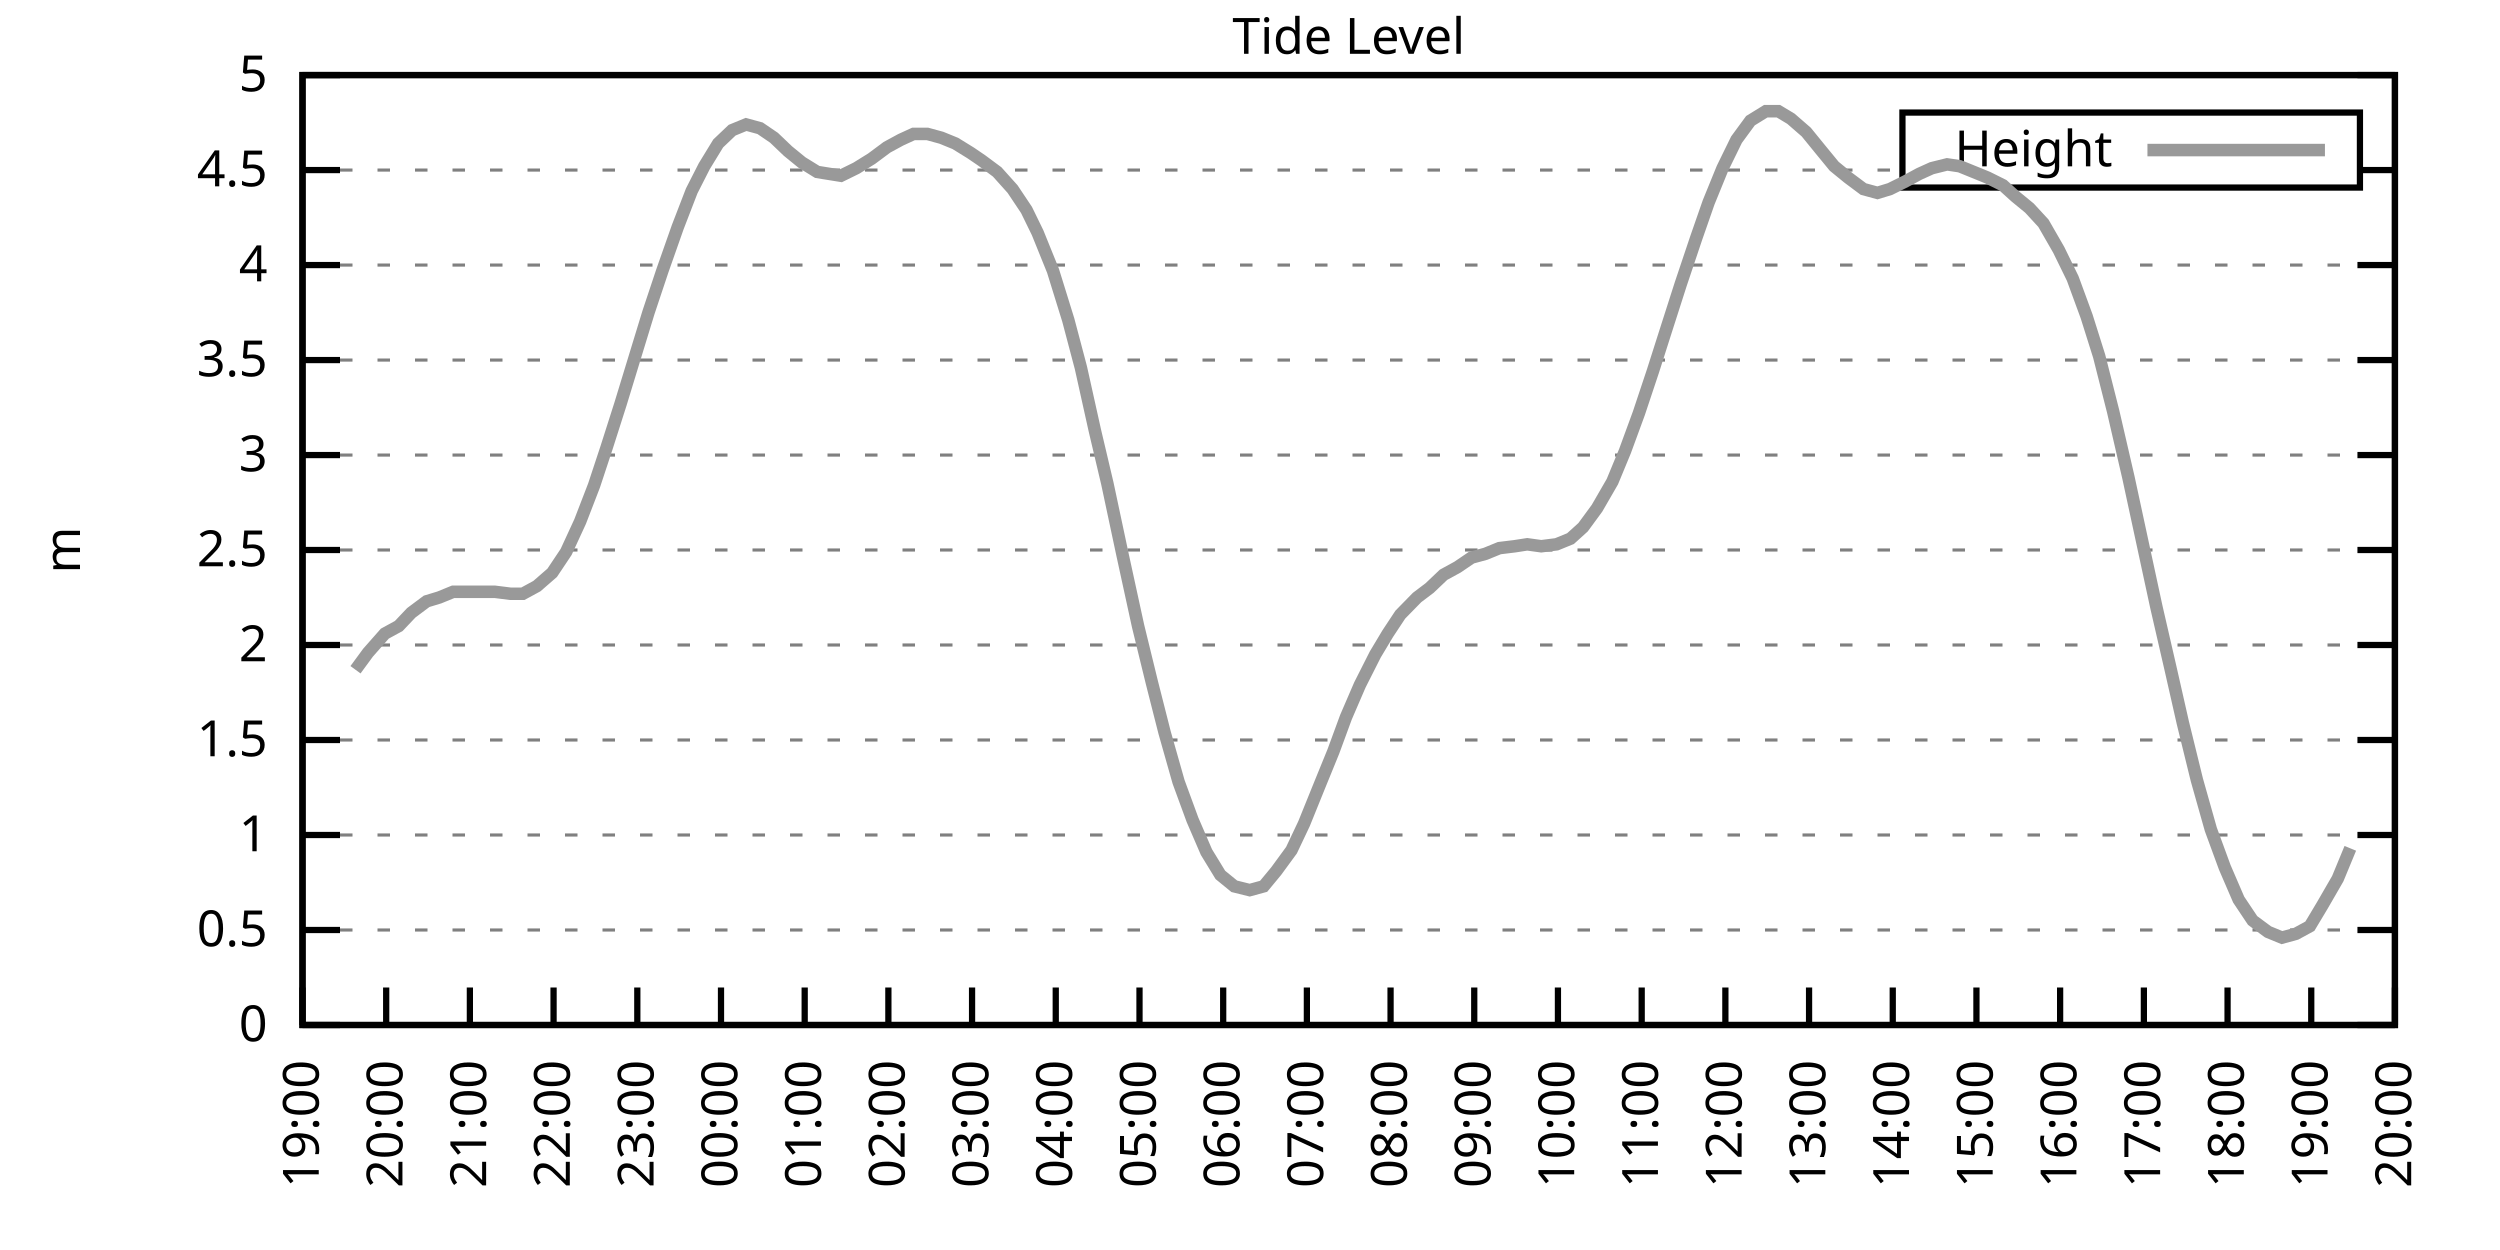
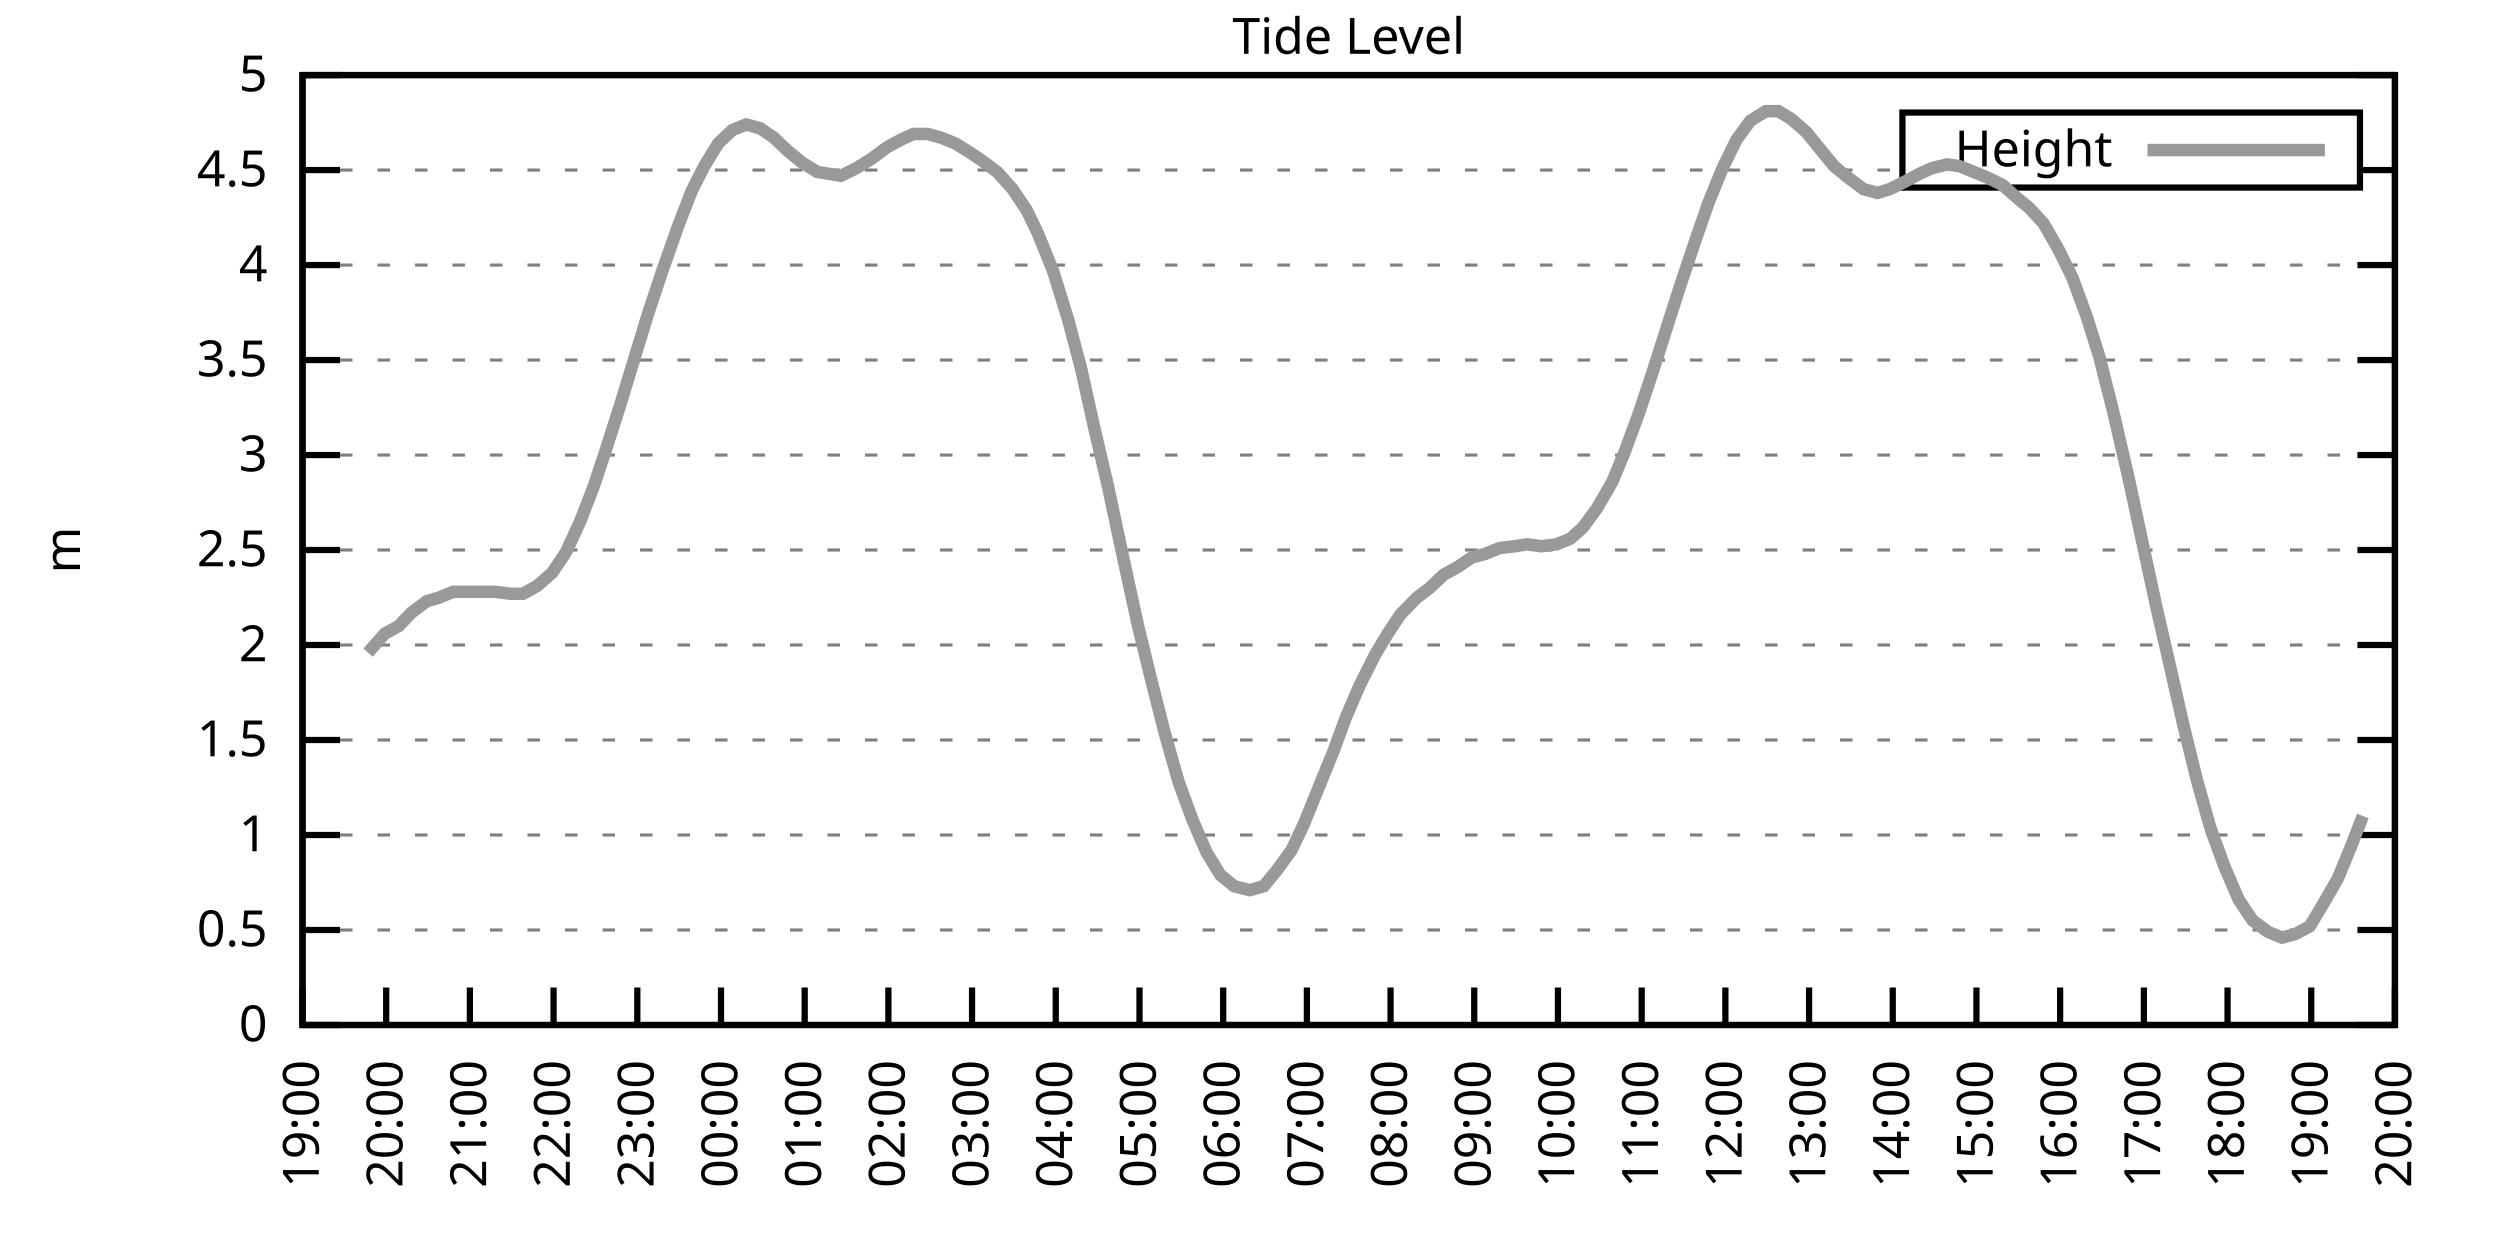
<svg xmlns="http://www.w3.org/2000/svg" xmlns:xlink="http://www.w3.org/1999/xlink" width="400" height="200" viewBox="0 0 400 200">
  <g id="gnuplot_canvas">
    <rect x="0" y="0" width="400" height="200" fill="none" />
    <defs>
      <circle id="gpDot" r="0.5" stroke-width="0.5" stroke="currentColor" />
      <path id="gpPt0" stroke-width="0.333" stroke="currentColor" d="M-1,0 h2 M0,-1 v2" />
      <path id="gpPt1" stroke-width="0.333" stroke="currentColor" d="M-1,-1 L1,1 M1,-1 L-1,1" />
      <path id="gpPt2" stroke-width="0.333" stroke="currentColor" d="M-1,0 L1,0 M0,-1 L0,1 M-1,-1 L1,1 M-1,1 L1,-1" />
      <rect id="gpPt3" stroke-width="0.333" stroke="currentColor" x="-1" y="-1" width="2" height="2" />
      <rect id="gpPt4" stroke-width="0.333" stroke="currentColor" fill="currentColor" x="-1" y="-1" width="2" height="2" />
      <circle id="gpPt5" stroke-width="0.333" stroke="currentColor" cx="0" cy="0" r="1" />
      <use xlink:href="#gpPt5" id="gpPt6" fill="currentColor" stroke="none" />
      <path id="gpPt7" stroke-width="0.333" stroke="currentColor" d="M0,-1.33 L-1.33,0.67 L1.33,0.67 z" />
      <use xlink:href="#gpPt7" id="gpPt8" fill="currentColor" stroke="none" />
      <use xlink:href="#gpPt7" id="gpPt9" stroke="currentColor" transform="rotate(180)" />
      <use xlink:href="#gpPt9" id="gpPt10" fill="currentColor" stroke="none" />
      <use xlink:href="#gpPt3" id="gpPt11" stroke="currentColor" transform="rotate(45)" />
      <use xlink:href="#gpPt11" id="gpPt12" fill="currentColor" stroke="none" />
      <path id="gpPt13" stroke-width="0.333" stroke="currentColor" d="M0,1.330 L1.265,0.411 L0.782,-1.067 L-0.782,-1.076 L-1.265,0.411 z" />
      <use xlink:href="#gpPt13" id="gpPt14" fill="currentColor" stroke="none" />
      <filter id="textbox" filterUnits="objectBoundingBox" x="0" y="0" height="1" width="1">
        <feFlood flood-color="white" flood-opacity="1" result="bgnd" />
        <feComposite in="SourceGraphic" in2="bgnd" operator="atop" />
      </filter>
      <filter id="greybox" filterUnits="objectBoundingBox" x="0" y="0" height="1" width="1">
        <feFlood flood-color="lightgrey" flood-opacity="1" result="grey" />
        <feComposite in="SourceGraphic" in2="grey" operator="atop" />
      </filter>
    </defs>
    <g fill="none" color="white" stroke="currentColor" stroke-width="1.00" stroke-linecap="butt" stroke-linejoin="miter">
</g>
    <g fill="none" color="black" stroke="currentColor" stroke-width="1.00" stroke-linecap="butt" stroke-linejoin="miter">
      <g stroke="none" shape-rendering="crispEdges">
        <polygon fill="rgb(255, 255, 255)" points="48.40,164.00 383.18,164.00 383.18,12.02 48.40,12.02 " />
      </g>
    </g>
    <g fill="none" color="black" stroke="currentColor" stroke-width="1.00" stroke-linecap="butt" stroke-linejoin="miter">
</g>
    <g fill="none" color="black" stroke="black" stroke-width="0.50" stroke-linecap="butt" stroke-linejoin="miter">
</g>
    <g fill="none" color="gray" stroke="currentColor" stroke-width="0.50" stroke-linecap="butt" stroke-linejoin="miter">
      <path stroke="gray" stroke-dasharray="2,4" class="gridline" d="M48.40,164.00 L383.19,164.00  " />
    </g>
    <g fill="none" color="gray" stroke="gray" stroke-width="1.00" stroke-linecap="butt" stroke-linejoin="miter">
</g>
    <g fill="none" color="black" stroke="currentColor" stroke-width="1.00" stroke-linecap="butt" stroke-linejoin="miter">
      <path stroke="black" d="M48.40,164.00 L54.40,164.00 M383.19,164.00 L377.19,164.00  " />
      <g transform="translate(42.80,166.60)" stroke="none" fill="black" font-family="Sans" font-size="8.00" text-anchor="end">
        <text>
          <tspan font-family="Sans"> 0</tspan>
        </text>
      </g>
    </g>
    <g fill="none" color="black" stroke="currentColor" stroke-width="1.00" stroke-linecap="butt" stroke-linejoin="miter">
</g>
    <g fill="none" color="black" stroke="black" stroke-width="0.50" stroke-linecap="butt" stroke-linejoin="miter">
</g>
    <g fill="none" color="gray" stroke="currentColor" stroke-width="0.50" stroke-linecap="butt" stroke-linejoin="miter">
      <path stroke="gray" stroke-dasharray="2,4" class="gridline" d="M48.40,148.80 L383.19,148.80  " />
    </g>
    <g fill="none" color="gray" stroke="gray" stroke-width="1.00" stroke-linecap="butt" stroke-linejoin="miter">
</g>
    <g fill="none" color="black" stroke="currentColor" stroke-width="1.00" stroke-linecap="butt" stroke-linejoin="miter">
      <path stroke="black" d="M48.40,148.80 L54.40,148.80 M383.19,148.80 L377.19,148.80  " />
      <g transform="translate(42.80,151.40)" stroke="none" fill="black" font-family="Sans" font-size="8.00" text-anchor="end">
        <text>
          <tspan font-family="Sans"> 0.5</tspan>
        </text>
      </g>
    </g>
    <g fill="none" color="black" stroke="currentColor" stroke-width="1.00" stroke-linecap="butt" stroke-linejoin="miter">
</g>
    <g fill="none" color="black" stroke="black" stroke-width="0.50" stroke-linecap="butt" stroke-linejoin="miter">
</g>
    <g fill="none" color="gray" stroke="currentColor" stroke-width="0.50" stroke-linecap="butt" stroke-linejoin="miter">
      <path stroke="gray" stroke-dasharray="2,4" class="gridline" d="M48.40,133.60 L383.19,133.60  " />
    </g>
    <g fill="none" color="gray" stroke="gray" stroke-width="1.00" stroke-linecap="butt" stroke-linejoin="miter">
</g>
    <g fill="none" color="black" stroke="currentColor" stroke-width="1.00" stroke-linecap="butt" stroke-linejoin="miter">
      <path stroke="black" d="M48.40,133.60 L54.40,133.60 M383.19,133.60 L377.19,133.60  " />
      <g transform="translate(42.80,136.20)" stroke="none" fill="black" font-family="Sans" font-size="8.00" text-anchor="end">
        <text>
          <tspan font-family="Sans"> 1</tspan>
        </text>
      </g>
    </g>
    <g fill="none" color="black" stroke="currentColor" stroke-width="1.00" stroke-linecap="butt" stroke-linejoin="miter">
</g>
    <g fill="none" color="black" stroke="black" stroke-width="0.50" stroke-linecap="butt" stroke-linejoin="miter">
</g>
    <g fill="none" color="gray" stroke="currentColor" stroke-width="0.50" stroke-linecap="butt" stroke-linejoin="miter">
      <path stroke="gray" stroke-dasharray="2,4" class="gridline" d="M48.40,118.40 L383.19,118.40  " />
    </g>
    <g fill="none" color="gray" stroke="gray" stroke-width="1.00" stroke-linecap="butt" stroke-linejoin="miter">
</g>
    <g fill="none" color="black" stroke="currentColor" stroke-width="1.00" stroke-linecap="butt" stroke-linejoin="miter">
      <path stroke="black" d="M48.40,118.40 L54.40,118.40 M383.19,118.40 L377.19,118.40  " />
      <g transform="translate(42.80,121.00)" stroke="none" fill="black" font-family="Sans" font-size="8.00" text-anchor="end">
        <text>
          <tspan font-family="Sans"> 1.5</tspan>
        </text>
      </g>
    </g>
    <g fill="none" color="black" stroke="currentColor" stroke-width="1.00" stroke-linecap="butt" stroke-linejoin="miter">
</g>
    <g fill="none" color="black" stroke="black" stroke-width="0.50" stroke-linecap="butt" stroke-linejoin="miter">
</g>
    <g fill="none" color="gray" stroke="currentColor" stroke-width="0.50" stroke-linecap="butt" stroke-linejoin="miter">
      <path stroke="gray" stroke-dasharray="2,4" class="gridline" d="M48.40,103.20 L383.19,103.20  " />
    </g>
    <g fill="none" color="gray" stroke="gray" stroke-width="1.00" stroke-linecap="butt" stroke-linejoin="miter">
</g>
    <g fill="none" color="black" stroke="currentColor" stroke-width="1.00" stroke-linecap="butt" stroke-linejoin="miter">
      <path stroke="black" d="M48.40,103.20 L54.40,103.20 M383.19,103.20 L377.19,103.20  " />
      <g transform="translate(42.80,105.80)" stroke="none" fill="black" font-family="Sans" font-size="8.00" text-anchor="end">
        <text>
          <tspan font-family="Sans"> 2</tspan>
        </text>
      </g>
    </g>
    <g fill="none" color="black" stroke="currentColor" stroke-width="1.00" stroke-linecap="butt" stroke-linejoin="miter">
</g>
    <g fill="none" color="black" stroke="black" stroke-width="0.50" stroke-linecap="butt" stroke-linejoin="miter">
</g>
    <g fill="none" color="gray" stroke="currentColor" stroke-width="0.50" stroke-linecap="butt" stroke-linejoin="miter">
      <path stroke="gray" stroke-dasharray="2,4" class="gridline" d="M48.40,88.00 L383.19,88.00  " />
    </g>
    <g fill="none" color="gray" stroke="gray" stroke-width="1.00" stroke-linecap="butt" stroke-linejoin="miter">
</g>
    <g fill="none" color="black" stroke="currentColor" stroke-width="1.00" stroke-linecap="butt" stroke-linejoin="miter">
      <path stroke="black" d="M48.40,88.00 L54.40,88.00 M383.19,88.00 L377.19,88.00  " />
      <g transform="translate(42.80,90.60)" stroke="none" fill="black" font-family="Sans" font-size="8.00" text-anchor="end">
        <text>
          <tspan font-family="Sans"> 2.5</tspan>
        </text>
      </g>
    </g>
    <g fill="none" color="black" stroke="currentColor" stroke-width="1.00" stroke-linecap="butt" stroke-linejoin="miter">
</g>
    <g fill="none" color="black" stroke="black" stroke-width="0.50" stroke-linecap="butt" stroke-linejoin="miter">
</g>
    <g fill="none" color="gray" stroke="currentColor" stroke-width="0.50" stroke-linecap="butt" stroke-linejoin="miter">
      <path stroke="gray" stroke-dasharray="2,4" class="gridline" d="M48.40,72.81 L383.19,72.81  " />
    </g>
    <g fill="none" color="gray" stroke="gray" stroke-width="1.00" stroke-linecap="butt" stroke-linejoin="miter">
</g>
    <g fill="none" color="black" stroke="currentColor" stroke-width="1.00" stroke-linecap="butt" stroke-linejoin="miter">
      <path stroke="black" d="M48.40,72.81 L54.40,72.81 M383.19,72.81 L377.19,72.81  " />
      <g transform="translate(42.80,75.41)" stroke="none" fill="black" font-family="Sans" font-size="8.00" text-anchor="end">
        <text>
          <tspan font-family="Sans"> 3</tspan>
        </text>
      </g>
    </g>
    <g fill="none" color="black" stroke="currentColor" stroke-width="1.00" stroke-linecap="butt" stroke-linejoin="miter">
</g>
    <g fill="none" color="black" stroke="black" stroke-width="0.50" stroke-linecap="butt" stroke-linejoin="miter">
</g>
    <g fill="none" color="gray" stroke="currentColor" stroke-width="0.50" stroke-linecap="butt" stroke-linejoin="miter">
      <path stroke="gray" stroke-dasharray="2,4" class="gridline" d="M48.40,57.61 L383.19,57.61  " />
    </g>
    <g fill="none" color="gray" stroke="gray" stroke-width="1.00" stroke-linecap="butt" stroke-linejoin="miter">
</g>
    <g fill="none" color="black" stroke="currentColor" stroke-width="1.00" stroke-linecap="butt" stroke-linejoin="miter">
      <path stroke="black" d="M48.40,57.61 L54.40,57.61 M383.19,57.61 L377.19,57.61  " />
      <g transform="translate(42.80,60.21)" stroke="none" fill="black" font-family="Sans" font-size="8.00" text-anchor="end">
        <text>
          <tspan font-family="Sans"> 3.5</tspan>
        </text>
      </g>
    </g>
    <g fill="none" color="black" stroke="currentColor" stroke-width="1.00" stroke-linecap="butt" stroke-linejoin="miter">
</g>
    <g fill="none" color="black" stroke="black" stroke-width="0.50" stroke-linecap="butt" stroke-linejoin="miter">
</g>
    <g fill="none" color="gray" stroke="currentColor" stroke-width="0.50" stroke-linecap="butt" stroke-linejoin="miter">
      <path stroke="gray" stroke-dasharray="2,4" class="gridline" d="M48.40,42.41 L383.19,42.41  " />
    </g>
    <g fill="none" color="gray" stroke="gray" stroke-width="1.00" stroke-linecap="butt" stroke-linejoin="miter">
</g>
    <g fill="none" color="black" stroke="currentColor" stroke-width="1.00" stroke-linecap="butt" stroke-linejoin="miter">
      <path stroke="black" d="M48.40,42.41 L54.40,42.41 M383.19,42.41 L377.19,42.41  " />
      <g transform="translate(42.80,45.01)" stroke="none" fill="black" font-family="Sans" font-size="8.00" text-anchor="end">
        <text>
          <tspan font-family="Sans"> 4</tspan>
        </text>
      </g>
    </g>
    <g fill="none" color="black" stroke="currentColor" stroke-width="1.00" stroke-linecap="butt" stroke-linejoin="miter">
</g>
    <g fill="none" color="black" stroke="black" stroke-width="0.50" stroke-linecap="butt" stroke-linejoin="miter">
</g>
    <g fill="none" color="gray" stroke="currentColor" stroke-width="0.50" stroke-linecap="butt" stroke-linejoin="miter">
      <path stroke="gray" stroke-dasharray="2,4" class="gridline" d="M48.40,27.21 L304.39,27.21 M377.59,27.21 L383.19,27.21  " />
    </g>
    <g fill="none" color="gray" stroke="gray" stroke-width="1.00" stroke-linecap="butt" stroke-linejoin="miter">
</g>
    <g fill="none" color="black" stroke="currentColor" stroke-width="1.00" stroke-linecap="butt" stroke-linejoin="miter">
      <path stroke="black" d="M48.40,27.21 L54.40,27.21 M383.19,27.21 L377.19,27.21  " />
      <g transform="translate(42.80,29.81)" stroke="none" fill="black" font-family="Sans" font-size="8.00" text-anchor="end">
        <text>
          <tspan font-family="Sans"> 4.5</tspan>
        </text>
      </g>
    </g>
    <g fill="none" color="black" stroke="currentColor" stroke-width="1.00" stroke-linecap="butt" stroke-linejoin="miter">
</g>
    <g fill="none" color="black" stroke="black" stroke-width="0.50" stroke-linecap="butt" stroke-linejoin="miter">
</g>
    <g fill="none" color="gray" stroke="currentColor" stroke-width="0.50" stroke-linecap="butt" stroke-linejoin="miter">
      <path stroke="gray" stroke-dasharray="2,4" class="gridline" d="M48.40,12.01 L383.19,12.01  " />
    </g>
    <g fill="none" color="gray" stroke="gray" stroke-width="1.00" stroke-linecap="butt" stroke-linejoin="miter">
</g>
    <g fill="none" color="black" stroke="currentColor" stroke-width="1.00" stroke-linecap="butt" stroke-linejoin="miter">
      <path stroke="black" d="M48.40,12.01 L54.40,12.01 M383.19,12.01 L377.19,12.01  " />
      <g transform="translate(42.80,14.61)" stroke="none" fill="black" font-family="Sans" font-size="8.00" text-anchor="end">
        <text>
          <tspan font-family="Sans"> 5</tspan>
        </text>
      </g>
    </g>
    <g fill="none" color="black" stroke="currentColor" stroke-width="1.00" stroke-linecap="butt" stroke-linejoin="miter">
      <path stroke="black" d="M48.40,164.00 L48.40,158.00  " />
      <g transform="translate(51.00,169.60) rotate(270.00)" stroke="none" fill="black" font-family="Sans" font-size="8.00" text-anchor="end">
        <text>
          <tspan font-family="Sans">19:00</tspan>
        </text>
      </g>
    </g>
    <g fill="none" color="black" stroke="currentColor" stroke-width="1.00" stroke-linecap="butt" stroke-linejoin="miter">
      <path stroke="black" d="M61.79,164.00 L61.79,158.00  " />
      <g transform="translate(64.39,169.60) rotate(270.00)" stroke="none" fill="black" font-family="Sans" font-size="8.00" text-anchor="end">
        <text>
          <tspan font-family="Sans">20:00</tspan>
        </text>
      </g>
    </g>
    <g fill="none" color="black" stroke="currentColor" stroke-width="1.00" stroke-linecap="butt" stroke-linejoin="miter">
      <path stroke="black" d="M75.18,164.00 L75.18,158.00  " />
      <g transform="translate(77.78,169.60) rotate(270.00)" stroke="none" fill="black" font-family="Sans" font-size="8.00" text-anchor="end">
        <text>
          <tspan font-family="Sans">21:00</tspan>
        </text>
      </g>
    </g>
    <g fill="none" color="black" stroke="currentColor" stroke-width="1.00" stroke-linecap="butt" stroke-linejoin="miter">
      <path stroke="black" d="M88.57,164.00 L88.57,158.00  " />
      <g transform="translate(91.17,169.60) rotate(270.00)" stroke="none" fill="black" font-family="Sans" font-size="8.00" text-anchor="end">
        <text>
          <tspan font-family="Sans">22:00</tspan>
        </text>
      </g>
    </g>
    <g fill="none" color="black" stroke="currentColor" stroke-width="1.00" stroke-linecap="butt" stroke-linejoin="miter">
      <path stroke="black" d="M101.97,164.00 L101.97,158.00  " />
      <g transform="translate(104.57,169.60) rotate(270.00)" stroke="none" fill="black" font-family="Sans" font-size="8.00" text-anchor="end">
        <text>
          <tspan font-family="Sans">23:00</tspan>
        </text>
      </g>
    </g>
    <g fill="none" color="black" stroke="currentColor" stroke-width="1.00" stroke-linecap="butt" stroke-linejoin="miter">
      <path stroke="black" d="M115.36,164.00 L115.36,158.00  " />
      <g transform="translate(117.96,169.60) rotate(270.00)" stroke="none" fill="black" font-family="Sans" font-size="8.00" text-anchor="end">
        <text>
          <tspan font-family="Sans">00:00</tspan>
        </text>
      </g>
    </g>
    <g fill="none" color="black" stroke="currentColor" stroke-width="1.00" stroke-linecap="butt" stroke-linejoin="miter">
      <path stroke="black" d="M128.75,164.00 L128.75,158.00  " />
      <g transform="translate(131.35,169.60) rotate(270.00)" stroke="none" fill="black" font-family="Sans" font-size="8.00" text-anchor="end">
        <text>
          <tspan font-family="Sans">01:00</tspan>
        </text>
      </g>
    </g>
    <g fill="none" color="black" stroke="currentColor" stroke-width="1.00" stroke-linecap="butt" stroke-linejoin="miter">
      <path stroke="black" d="M142.14,164.00 L142.14,158.00  " />
      <g transform="translate(144.74,169.60) rotate(270.00)" stroke="none" fill="black" font-family="Sans" font-size="8.00" text-anchor="end">
        <text>
          <tspan font-family="Sans">02:00</tspan>
        </text>
      </g>
    </g>
    <g fill="none" color="black" stroke="currentColor" stroke-width="1.00" stroke-linecap="butt" stroke-linejoin="miter">
      <path stroke="black" d="M155.53,164.00 L155.53,158.00  " />
      <g transform="translate(158.13,169.60) rotate(270.00)" stroke="none" fill="black" font-family="Sans" font-size="8.00" text-anchor="end">
        <text>
          <tspan font-family="Sans">03:00</tspan>
        </text>
      </g>
    </g>
    <g fill="none" color="black" stroke="currentColor" stroke-width="1.00" stroke-linecap="butt" stroke-linejoin="miter">
      <path stroke="black" d="M168.92,164.00 L168.92,158.00  " />
      <g transform="translate(171.52,169.60) rotate(270.00)" stroke="none" fill="black" font-family="Sans" font-size="8.00" text-anchor="end">
        <text>
          <tspan font-family="Sans">04:00</tspan>
        </text>
      </g>
    </g>
    <g fill="none" color="black" stroke="currentColor" stroke-width="1.00" stroke-linecap="butt" stroke-linejoin="miter">
      <path stroke="black" d="M182.32,164.00 L182.32,158.00  " />
      <g transform="translate(184.92,169.60) rotate(270.00)" stroke="none" fill="black" font-family="Sans" font-size="8.00" text-anchor="end">
        <text>
          <tspan font-family="Sans">05:00</tspan>
        </text>
      </g>
    </g>
    <g fill="none" color="black" stroke="currentColor" stroke-width="1.00" stroke-linecap="butt" stroke-linejoin="miter">
      <path stroke="black" d="M195.71,164.00 L195.71,158.00  " />
      <g transform="translate(198.31,169.60) rotate(270.00)" stroke="none" fill="black" font-family="Sans" font-size="8.00" text-anchor="end">
        <text>
          <tspan font-family="Sans">06:00</tspan>
        </text>
      </g>
    </g>
    <g fill="none" color="black" stroke="currentColor" stroke-width="1.00" stroke-linecap="butt" stroke-linejoin="miter">
      <path stroke="black" d="M209.10,164.00 L209.10,158.00  " />
      <g transform="translate(211.70,169.60) rotate(270.00)" stroke="none" fill="black" font-family="Sans" font-size="8.00" text-anchor="end">
        <text>
          <tspan font-family="Sans">07:00</tspan>
        </text>
      </g>
    </g>
    <g fill="none" color="black" stroke="currentColor" stroke-width="1.00" stroke-linecap="butt" stroke-linejoin="miter">
      <path stroke="black" d="M222.49,164.00 L222.49,158.00  " />
      <g transform="translate(225.09,169.60) rotate(270.00)" stroke="none" fill="black" font-family="Sans" font-size="8.00" text-anchor="end">
        <text>
          <tspan font-family="Sans">08:00</tspan>
        </text>
      </g>
    </g>
    <g fill="none" color="black" stroke="currentColor" stroke-width="1.00" stroke-linecap="butt" stroke-linejoin="miter">
      <path stroke="black" d="M235.88,164.00 L235.88,158.00  " />
      <g transform="translate(238.48,169.60) rotate(270.00)" stroke="none" fill="black" font-family="Sans" font-size="8.00" text-anchor="end">
        <text>
          <tspan font-family="Sans">09:00</tspan>
        </text>
      </g>
    </g>
    <g fill="none" color="black" stroke="currentColor" stroke-width="1.00" stroke-linecap="butt" stroke-linejoin="miter">
      <path stroke="black" d="M249.27,164.00 L249.27,158.00  " />
      <g transform="translate(251.87,169.60) rotate(270.00)" stroke="none" fill="black" font-family="Sans" font-size="8.00" text-anchor="end">
        <text>
          <tspan font-family="Sans">10:00</tspan>
        </text>
      </g>
    </g>
    <g fill="none" color="black" stroke="currentColor" stroke-width="1.00" stroke-linecap="butt" stroke-linejoin="miter">
      <path stroke="black" d="M262.67,164.00 L262.67,158.00  " />
      <g transform="translate(265.27,169.60) rotate(270.00)" stroke="none" fill="black" font-family="Sans" font-size="8.00" text-anchor="end">
        <text>
          <tspan font-family="Sans">11:00</tspan>
        </text>
      </g>
    </g>
    <g fill="none" color="black" stroke="currentColor" stroke-width="1.00" stroke-linecap="butt" stroke-linejoin="miter">
      <path stroke="black" d="M276.06,164.00 L276.06,158.00  " />
      <g transform="translate(278.66,169.60) rotate(270.00)" stroke="none" fill="black" font-family="Sans" font-size="8.00" text-anchor="end">
        <text>
          <tspan font-family="Sans">12:00</tspan>
        </text>
      </g>
    </g>
    <g fill="none" color="black" stroke="currentColor" stroke-width="1.00" stroke-linecap="butt" stroke-linejoin="miter">
      <path stroke="black" d="M289.45,164.00 L289.45,158.00  " />
      <g transform="translate(292.05,169.60) rotate(270.00)" stroke="none" fill="black" font-family="Sans" font-size="8.00" text-anchor="end">
        <text>
          <tspan font-family="Sans">13:00</tspan>
        </text>
      </g>
    </g>
    <g fill="none" color="black" stroke="currentColor" stroke-width="1.00" stroke-linecap="butt" stroke-linejoin="miter">
      <path stroke="black" d="M302.84,164.00 L302.84,158.00  " />
      <g transform="translate(305.44,169.60) rotate(270.00)" stroke="none" fill="black" font-family="Sans" font-size="8.00" text-anchor="end">
        <text>
          <tspan font-family="Sans">14:00</tspan>
        </text>
      </g>
    </g>
    <g fill="none" color="black" stroke="currentColor" stroke-width="1.00" stroke-linecap="butt" stroke-linejoin="miter">
      <path stroke="black" d="M316.23,164.00 L316.23,158.00  " />
      <g transform="translate(318.83,169.60) rotate(270.00)" stroke="none" fill="black" font-family="Sans" font-size="8.00" text-anchor="end">
        <text>
          <tspan font-family="Sans">15:00</tspan>
        </text>
      </g>
    </g>
    <g fill="none" color="black" stroke="currentColor" stroke-width="1.00" stroke-linecap="butt" stroke-linejoin="miter">
      <path stroke="black" d="M329.62,164.00 L329.62,158.00  " />
      <g transform="translate(332.22,169.60) rotate(270.00)" stroke="none" fill="black" font-family="Sans" font-size="8.00" text-anchor="end">
        <text>
          <tspan font-family="Sans">16:00</tspan>
        </text>
      </g>
    </g>
    <g fill="none" color="black" stroke="currentColor" stroke-width="1.00" stroke-linecap="butt" stroke-linejoin="miter">
      <path stroke="black" d="M343.02,164.00 L343.02,158.00  " />
      <g transform="translate(345.62,169.60) rotate(270.00)" stroke="none" fill="black" font-family="Sans" font-size="8.00" text-anchor="end">
        <text>
          <tspan font-family="Sans">17:00</tspan>
        </text>
      </g>
    </g>
    <g fill="none" color="black" stroke="currentColor" stroke-width="1.00" stroke-linecap="butt" stroke-linejoin="miter">
      <path stroke="black" d="M356.41,164.00 L356.41,158.00  " />
      <g transform="translate(359.01,169.60) rotate(270.00)" stroke="none" fill="black" font-family="Sans" font-size="8.00" text-anchor="end">
        <text>
          <tspan font-family="Sans">18:00</tspan>
        </text>
      </g>
    </g>
    <g fill="none" color="black" stroke="currentColor" stroke-width="1.00" stroke-linecap="butt" stroke-linejoin="miter">
      <path stroke="black" d="M369.80,164.00 L369.80,158.00  " />
      <g transform="translate(372.40,169.60) rotate(270.00)" stroke="none" fill="black" font-family="Sans" font-size="8.00" text-anchor="end">
        <text>
          <tspan font-family="Sans">19:00</tspan>
        </text>
      </g>
    </g>
    <g fill="none" color="black" stroke="currentColor" stroke-width="1.00" stroke-linecap="butt" stroke-linejoin="miter">
      <path stroke="black" d="M383.19,164.00 L383.19,158.00  " />
      <g transform="translate(385.79,169.60) rotate(270.00)" stroke="none" fill="black" font-family="Sans" font-size="8.00" text-anchor="end">
        <text>
          <tspan font-family="Sans">20:00</tspan>
        </text>
      </g>
    </g>
    <g fill="none" color="black" stroke="currentColor" stroke-width="1.00" stroke-linecap="butt" stroke-linejoin="miter">
</g>
    <g fill="none" color="black" stroke="currentColor" stroke-width="1.00" stroke-linecap="butt" stroke-linejoin="miter">
      <path stroke="black" d="M48.40,12.01 L48.40,164.00 L383.19,164.00 L383.19,12.01 L48.40,12.01 Z  " />
    </g>
    <g fill="none" color="black" stroke="currentColor" stroke-width="1.00" stroke-linecap="butt" stroke-linejoin="miter">
</g>
    <g fill="none" color="black" stroke="currentColor" stroke-width="1.00" stroke-linecap="butt" stroke-linejoin="miter">
      <path stroke="black" d="M304.39,30.01 L304.39,18.01 L377.59,18.01 L377.59,30.01 L304.39,30.01 Z  " />
    </g>
    <g id="Tide_level_plot_1">
      <g fill="none" color="white" stroke="black" stroke-width="2.00" stroke-linecap="butt" stroke-linejoin="miter">
</g>
      <g fill="none" color="black" stroke="currentColor" stroke-width="2.00" stroke-linecap="butt" stroke-linejoin="miter">
        <g transform="translate(337.99,26.61)" stroke="none" fill="black" font-family="Sans" font-size="8.00" text-anchor="end">
          <text>
            <tspan font-family="Sans">Height</tspan>
          </text>
        </g>
      </g>
      <g fill="none" color="black" stroke="currentColor" stroke-width="2.00" stroke-linecap="butt" stroke-linejoin="miter">
-         <path stroke="rgb(153, 153, 153)" d="M343.59,24.01 L371.99,24.01 M56.88,107.16 L58.89,104.42 L61.57,101.38 L63.80,100.16 L65.81,98.04 L68.26,96.21   L70.27,95.60 L72.50,94.69 L74.74,94.69 L76.97,94.69 L79.20,94.69 L81.66,95.00 L83.66,95.00 L85.90,93.78   L88.35,91.65 L90.58,88.31 L92.82,83.45 L95.05,77.67 L97.06,71.59 L99.29,64.60 L101.52,57.30 L103.75,50.01   L105.98,43.32 L108.44,36.33 L110.67,30.55 L112.68,26.60 L114.91,22.95 L117.14,20.83 L119.38,19.91 L121.61,20.52   L123.84,22.04 L126.07,24.17 L128.30,25.99 L130.76,27.51 L134.55,28.12 L137.01,26.91 L139.46,25.39 L141.92,23.56   L144.15,22.35 L146.16,21.43 L148.39,21.43 L150.62,22.04 L152.85,22.95 L155.31,24.47 L157.10,25.69 L159.55,27.51   L162.01,30.25 L164.24,33.59 L166.02,37.24 L168.48,43.32 L170.93,51.22 L172.94,58.82 L175.17,68.85 L177.18,77.37   L179.64,88.92 L182.09,100.16 L184.32,109.28 L186.33,117.19 L188.57,125.09 L190.80,131.17 L193.03,136.34 L195.26,139.99   L197.49,141.81 L199.95,142.42 L202.18,141.81 L204.19,139.38 L206.64,136.03 L208.65,131.78 L211.11,125.70 L213.34,120.23   L215.35,114.76 L217.58,109.59 L220.04,104.72 L222.04,101.38 L224.05,98.34 L226.73,95.60 L228.74,94.08 L230.97,91.96   L233.20,90.74 L235.44,89.22 L237.67,88.61 L239.90,87.70 L242.36,87.40 L244.36,87.09 L246.60,87.40 L249.05,87.09   L251.28,86.18 L253.29,84.36 L255.52,81.32 L257.98,77.06 L259.99,72.20 L262.22,66.12 L264.45,59.43 L266.68,52.44   L268.92,45.45 L271.37,38.15 L273.38,32.38 L275.61,26.91 L277.84,22.35 L280.07,19.31 L282.53,17.79 L284.54,17.79   L286.55,19.00 L289.00,21.13 L291.23,23.87 L293.47,26.60 L295.70,28.42 L298.15,30.25 L300.39,30.86 L302.39,30.25   L304.85,29.03 L307.08,27.82 L309.09,26.91 L311.54,26.30 L313.55,26.60 L315.79,27.51 L318.02,28.42 L320.47,29.64   L322.48,31.46 L324.71,33.29 L326.95,35.72 L329.40,39.98 L331.63,44.54 L333.86,50.62 L335.87,57.00 L338.10,65.81   L340.56,76.45 L342.79,86.79 L345.02,97.12 L347.26,106.85 L349.26,115.67 L351.50,124.79 L353.73,132.69 L355.96,138.77   L358.19,143.94 L360.42,147.28 L362.88,149.10 L365.11,150.02 L367.34,149.41 L369.58,148.19 L371.58,144.85 L374.04,140.59   L376.05,135.73  " />
+         <path stroke="rgb(153, 153, 153)" d="M343.59,24.01 L371.99,24.01 M58.89,104.42 L61.57,101.38 L63.80,100.16 L65.81,98.04 L68.26,96.21 L70.27,95.60   L72.50,94.69 L74.74,94.69 L76.97,94.69 L79.20,94.69 L81.66,95.00 L83.66,95.00 L85.90,93.78 L88.35,91.65   L90.58,88.31 L92.82,83.45 L95.05,77.67 L97.06,71.59 L99.29,64.60 L101.52,57.30 L103.75,50.01 L105.98,43.32   L108.44,36.33 L110.67,30.55 L112.68,26.60 L114.91,22.95 L117.14,20.83 L119.38,19.91 L121.61,20.52 L123.84,22.04   L126.07,24.17 L128.30,25.99 L130.76,27.51 L134.55,28.12 L137.01,26.91 L139.46,25.39 L141.92,23.56 L144.15,22.35   L146.16,21.43 L148.39,21.43 L150.62,22.04 L152.85,22.95 L155.31,24.47 L157.10,25.69 L159.55,27.51 L162.01,30.25   L164.24,33.59 L166.02,37.24 L168.48,43.32 L170.93,51.22 L172.94,58.82 L175.17,68.85 L177.18,77.37 L179.64,88.92   L182.09,100.16 L184.32,109.28 L186.33,117.19 L188.57,125.09 L190.80,131.17 L193.03,136.34 L195.26,139.99 L197.49,141.81   L199.95,142.42 L202.18,141.81 L204.19,139.38 L206.64,136.03 L208.65,131.78 L211.11,125.70 L213.34,120.23 L215.35,114.76   L217.58,109.59 L220.04,104.72 L222.04,101.38 L224.05,98.34 L226.73,95.60 L228.74,94.08 L230.97,91.96 L233.20,90.74   L235.44,89.22 L237.67,88.61 L239.90,87.70 L242.36,87.40 L244.36,87.09 L246.60,87.40 L249.05,87.09 L251.28,86.18   L253.29,84.36 L255.52,81.32 L257.98,77.06 L259.99,72.20 L262.22,66.12 L264.45,59.43 L266.68,52.44 L268.92,45.45   L271.37,38.15 L273.38,32.38 L275.61,26.91 L277.84,22.35 L280.07,19.31 L282.53,17.79 L284.54,17.79 L286.55,19.00   L289.00,21.13 L291.23,23.87 L293.47,26.60 L295.70,28.42 L298.15,30.25 L300.39,30.86 L302.39,30.25 L304.85,29.03   L307.08,27.82 L309.09,26.91 L311.54,26.30 L313.55,26.60 L315.79,27.51 L318.02,28.42 L320.47,29.64 L322.48,31.46   L324.71,33.29 L326.95,35.72 L329.40,39.98 L331.63,44.54 L333.86,50.62 L335.87,57.00 L338.10,65.81 L340.56,76.45   L342.79,86.79 L345.02,97.12 L347.26,106.85 L349.26,115.67 L351.50,124.79 L353.73,132.69 L355.96,138.77 L358.19,143.94   L360.42,147.28 L362.88,149.10 L365.11,150.02 L367.34,149.41 L369.58,148.19 L371.58,144.85 L374.04,140.59 L376.05,135.73   L378.06,130.56  " />
      </g>
    </g>
    <g fill="none" color="black" stroke="currentColor" stroke-width="2.00" stroke-linecap="butt" stroke-linejoin="miter">
</g>
    <g fill="none" color="black" stroke="black" stroke-width="1.00" stroke-linecap="butt" stroke-linejoin="miter">
</g>
    <g fill="none" color="black" stroke="currentColor" stroke-width="1.00" stroke-linecap="butt" stroke-linejoin="miter">
      <path stroke="black" d="M48.40,12.01 L48.40,164.00 L383.19,164.00 L383.19,12.01 L48.40,12.01 Z  " />
      <g transform="translate(12.80,88.01) rotate(270.00)" stroke="none" fill="black" font-family="Sans" font-size="8.00" text-anchor="middle">
        <text>
          <tspan font-family="Sans">m</tspan>
        </text>
      </g>
    </g>
    <g fill="none" color="black" stroke="currentColor" stroke-width="1.00" stroke-linecap="butt" stroke-linejoin="miter">
</g>
    <g fill="none" color="black" stroke="currentColor" stroke-width="1.00" stroke-linecap="butt" stroke-linejoin="miter">
      <g transform="translate(215.79,8.61)" stroke="none" fill="black" font-family="Sans" font-size="8.00" text-anchor="middle">
        <text>
          <tspan font-family="Sans">Tide Level</tspan>
        </text>
      </g>
    </g>
    <g fill="none" color="black" stroke="currentColor" stroke-width="1.00" stroke-linecap="butt" stroke-linejoin="miter">
</g>
  </g>
</svg>
